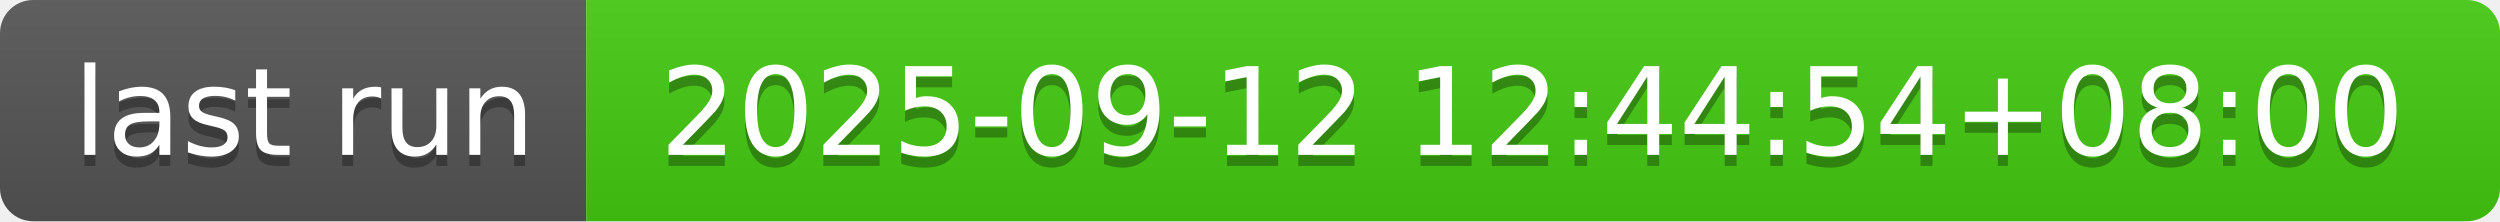
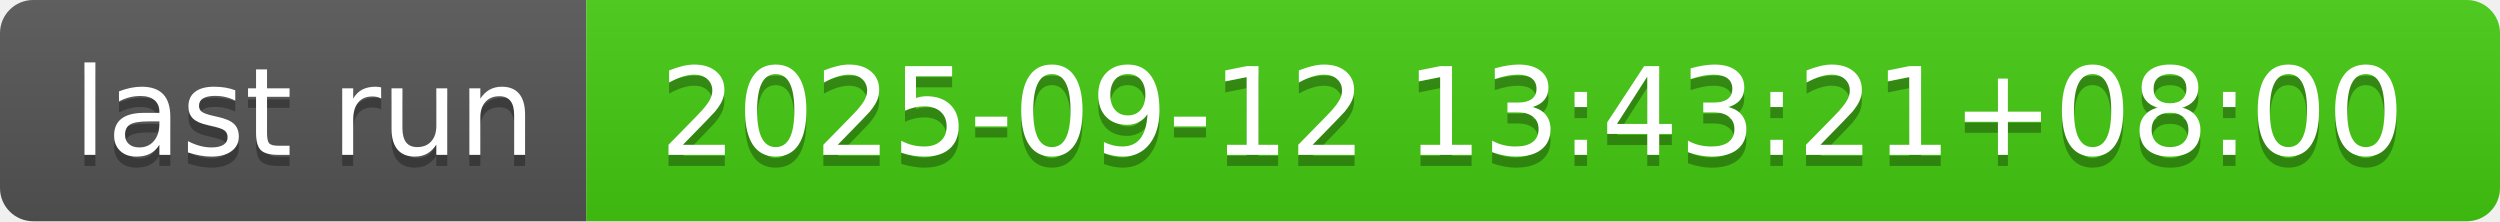
- <svg xmlns="http://www.w3.org/2000/svg" width="226" height="20" role="img" aria-label="last run: 2025-09-12 12:44:54+08:00">
+ <svg xmlns="http://www.w3.org/2000/svg" width="226" height="20" role="img" aria-label="last run: 2025-09-12 13:43:21+08:00">
  <linearGradient id="s" x2="0" y2="100%">
    <stop offset="0" stop-color="#bbb" stop-opacity=".1" />
    <stop offset="1" stop-opacity=".1" />
  </linearGradient>
  <clipPath id="r">
    <rect width="226" height="20" rx="3" fill="#fff" />
  </clipPath>
  <g clip-path="url(#r)">
    <rect width="53" height="20" fill="#555" />
    <rect x="53" width="173" height="20" fill="#4c1" />
    <rect width="226" height="20" fill="url(#s)" />
  </g>
  <g fill="#fff" text-anchor="middle" font-family="Verdana,Geneva,DejaVu Sans,sans-serif" text-rendering="geometricPrecision" font-size="110">
    <text aria-hidden="true" x="275" y="150" fill="#010101" fill-opacity=".3" transform="scale(.1)" textLength="430">last run</text>
    <text x="275" y="140" transform="scale(.1)" fill="#fff" textLength="430">last run</text>
-     <text aria-hidden="true" x="1385" y="150" fill="#010101" fill-opacity=".3" transform="scale(.1)" textLength="1630">2025-09-12 12:44:54+08:00</text>
-     <text x="1385" y="140" transform="scale(.1)" fill="#fff" textLength="1630">2025-09-12 12:44:54+08:00</text>
+     <text aria-hidden="true" x="1385" y="150" fill="#010101" fill-opacity=".3" transform="scale(.1)" textLength="1630">2025-09-12 13:43:21+08:00</text>
+     <text x="1385" y="140" transform="scale(.1)" fill="#fff" textLength="1630">2025-09-12 13:43:21+08:00</text>
  </g>
</svg>
